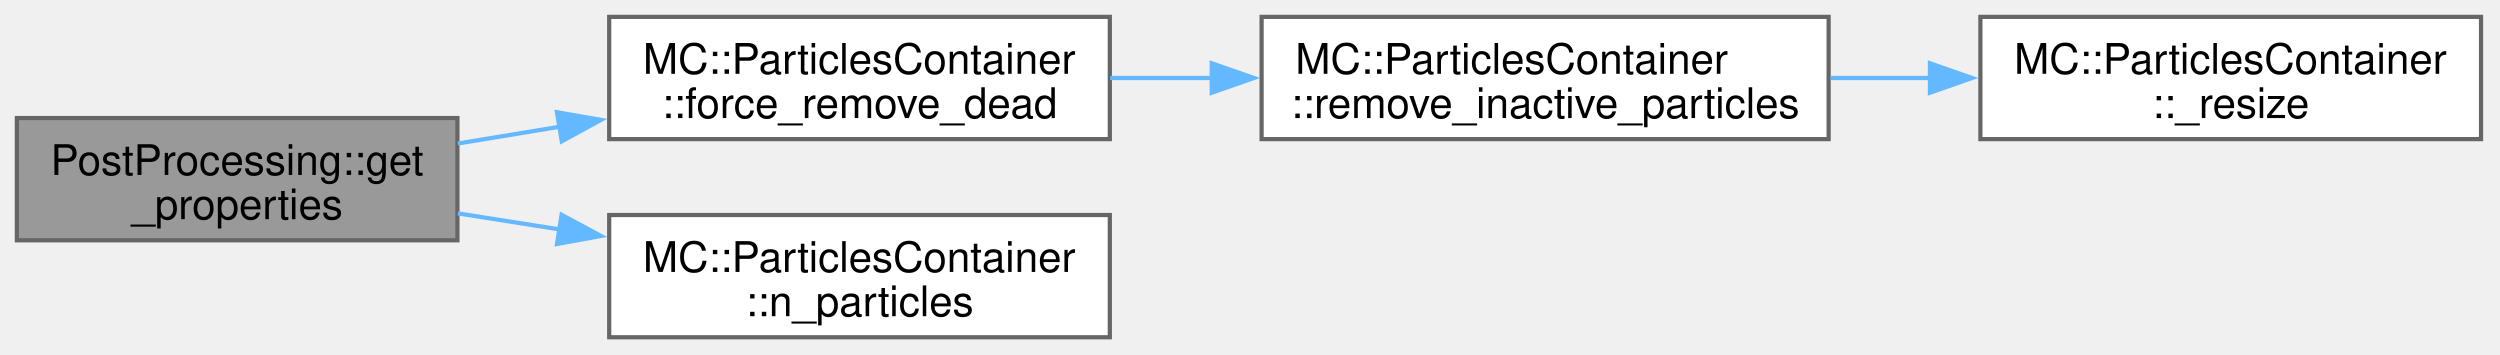
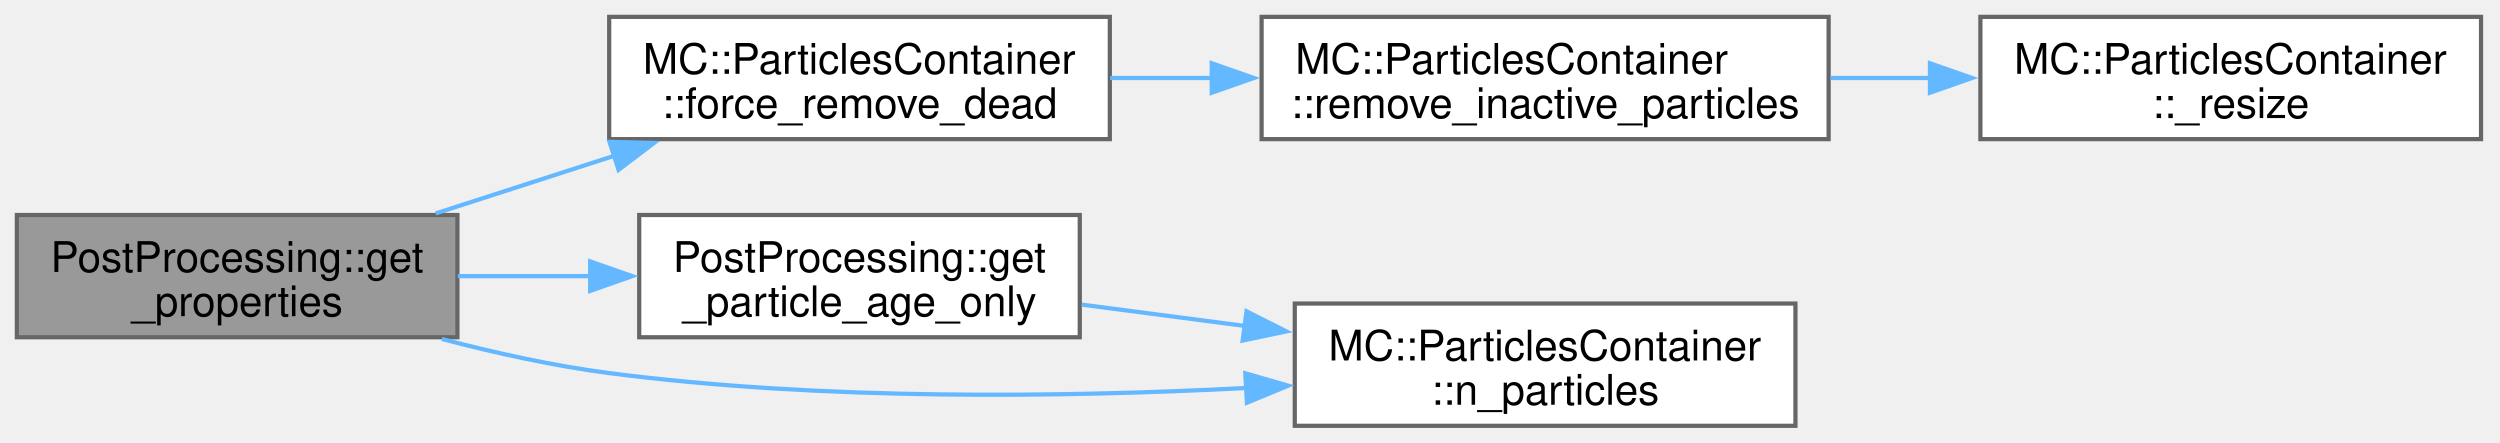
- <svg xmlns="http://www.w3.org/2000/svg" xmlns:xlink="http://www.w3.org/1999/xlink" width="593pt" height="84pt" viewBox="0.00 0.00 593.00 84.00">
-   <g id="graph0" class="graph" transform="scale(1 1) rotate(0) translate(4 80)">
+ <svg xmlns="http://www.w3.org/2000/svg" xmlns:xlink="http://www.w3.org/1999/xlink" width="593pt" height="105pt" viewBox="0.00 0.00 593.00 105.00">
+   <g id="graph0" class="graph" transform="scale(1 1) rotate(0) translate(4 101)">
    <g id="Node000001" class="node">
      <g id="a_Node000001">
        <a xlink:title=" ">
-           <polygon fill="#999999" stroke="#666666" points="104.5,-52 0,-52 0,-23 104.5,-23 104.5,-52" />
-           <text xml:space="preserve" text-anchor="start" x="8" y="-38.5" font-family="Helvetica,sans-Serif" font-size="10.00">PostProcessing::get</text>
-           <text xml:space="preserve" text-anchor="middle" x="52.25" y="-28" font-family="Helvetica,sans-Serif" font-size="10.00">_properties</text>
+           <polygon fill="#999999" stroke="#666666" points="104.5,-50 0,-50 0,-21 104.5,-21 104.5,-50" />
+           <text xml:space="preserve" text-anchor="start" x="8" y="-36.5" font-family="Helvetica,sans-Serif" font-size="10.00">PostProcessing::get</text>
+           <text xml:space="preserve" text-anchor="middle" x="52.25" y="-26" font-family="Helvetica,sans-Serif" font-size="10.00">_properties</text>
        </a>
      </g>
    </g>
    <g id="Node000002" class="node">
      <g id="a_Node000002">
        <a xlink:href="classMC_1_1ParticlesContainer.html#a25d64f06c6f66817bc15bac225369a63" target="_top" xlink:title="Clean all the non-idle particle even if number smaller than threshold.">
-           <polygon fill="white" stroke="#666666" points="259.25,-76 140.5,-76 140.5,-47 259.25,-47 259.25,-76" />
-           <text xml:space="preserve" text-anchor="start" x="148.5" y="-62.5" font-family="Helvetica,sans-Serif" font-size="10.00">MC::ParticlesContainer</text>
-           <text xml:space="preserve" text-anchor="middle" x="199.88" y="-52" font-family="Helvetica,sans-Serif" font-size="10.00">::force_remove_dead</text>
+           <polygon fill="white" stroke="#666666" points="259.25,-97 140.5,-97 140.5,-68 259.25,-68 259.25,-97" />
+           <text xml:space="preserve" text-anchor="start" x="148.5" y="-83.5" font-family="Helvetica,sans-Serif" font-size="10.00">MC::ParticlesContainer</text>
+           <text xml:space="preserve" text-anchor="middle" x="199.88" y="-73" font-family="Helvetica,sans-Serif" font-size="10.00">::force_remove_dead</text>
        </a>
      </g>
    </g>
    <g id="edge1_Node000001_Node000002" class="edge">
      <g id="a_edge1_Node000001_Node000002">
        <a xlink:title=" ">
-           <path fill="none" stroke="#63b8ff" d="M104.59,-45.96C112.47,-47.26 120.72,-48.62 128.93,-49.97" />
-           <polygon fill="#63b8ff" stroke="#63b8ff" points="128.11,-53.38 138.55,-51.56 129.25,-46.48 128.11,-53.38" />
+           <path fill="none" stroke="#63b8ff" d="M99.33,-50.37C112.87,-54.74 127.85,-59.58 141.99,-64.14" />
+           <polygon fill="#63b8ff" stroke="#63b8ff" points="140.57,-67.36 151.16,-67.1 142.72,-60.7 140.57,-67.36" />
        </a>
      </g>
    </g>
    <g id="Node000005" class="node">
      <g id="a_Node000005">
-         <a xlink:href="classMC_1_1ParticlesContainer.html#a30b264e87ae019596f9791f2fc60d52f" target="_top" xlink:title="Gets the number of particles in the container.">
-           <polygon fill="white" stroke="#666666" points="259.25,-29 140.5,-29 140.5,0 259.25,0 259.25,-29" />
-           <text xml:space="preserve" text-anchor="start" x="148.5" y="-15.5" font-family="Helvetica,sans-Serif" font-size="10.00">MC::ParticlesContainer</text>
-           <text xml:space="preserve" text-anchor="middle" x="199.88" y="-5" font-family="Helvetica,sans-Serif" font-size="10.00">::n_particles</text>
+         <a xlink:href="namespacePostProcessing.html#a80f3f8d7143933b6b2d9e58ff0de40d8" target="_top" xlink:title=" ">
+           <polygon fill="white" stroke="#666666" points="252.12,-50 147.62,-50 147.62,-21 252.12,-21 252.12,-50" />
+           <text xml:space="preserve" text-anchor="start" x="155.62" y="-36.5" font-family="Helvetica,sans-Serif" font-size="10.00">PostProcessing::get</text>
+           <text xml:space="preserve" text-anchor="middle" x="199.88" y="-26" font-family="Helvetica,sans-Serif" font-size="10.00">_particle_age_only</text>
        </a>
      </g>
    </g>
    <g id="edge4_Node000001_Node000005" class="edge">
      <g id="a_edge4_Node000001_Node000005">
        <a xlink:title=" ">
-           <path fill="none" stroke="#63b8ff" d="M104.59,-29.39C112.47,-28.15 120.72,-26.84 128.93,-25.55" />
-           <polygon fill="#63b8ff" stroke="#63b8ff" points="129.21,-29.05 138.55,-24.03 128.12,-22.13 129.21,-29.05" />
+           <path fill="none" stroke="#63b8ff" d="M104.59,-35.5C114.82,-35.5 125.66,-35.5 136.21,-35.5" />
+           <polygon fill="#63b8ff" stroke="#63b8ff" points="135.99,-39 145.99,-35.5 135.99,-32 135.99,-39" />
+         </a>
+       </g>
+     </g>
+     <g id="Node000006" class="node">
+       <g id="a_Node000006">
+         <a xlink:href="classMC_1_1ParticlesContainer.html#a30b264e87ae019596f9791f2fc60d52f" target="_top" xlink:title="Gets the number of particles in the container.">
+           <polygon fill="white" stroke="#666666" points="421.88,-29 303.12,-29 303.12,0 421.88,0 421.88,-29" />
+           <text xml:space="preserve" text-anchor="start" x="311.12" y="-15.5" font-family="Helvetica,sans-Serif" font-size="10.00">MC::ParticlesContainer</text>
+           <text xml:space="preserve" text-anchor="middle" x="362.5" y="-5" font-family="Helvetica,sans-Serif" font-size="10.00">::n_particles</text>
+         </a>
+       </g>
+     </g>
+     <g id="edge6_Node000001_Node000006" class="edge">
+       <g id="a_edge6_Node000001_Node000006">
+         <a xlink:title=" ">
+           <path fill="none" stroke="#63b8ff" d="M100.81,-20.59C113.57,-17.25 127.45,-14.19 140.5,-12.5 190.8,-5.98 248.08,-6.73 291.72,-8.97" />
+           <polygon fill="#63b8ff" stroke="#63b8ff" points="291.38,-12.46 301.56,-9.52 291.77,-5.47 291.38,-12.46" />
        </a>
      </g>
    </g>
    <g id="Node000003" class="node">
      <g id="a_Node000003">
        <a xlink:href="classMC_1_1ParticlesContainer.html#a57353f823ed074869300f29deb5c50b2" target="_top" xlink:title="Removes inactive particles from the container.">
-           <polygon fill="white" stroke="#666666" points="429.75,-76 295.25,-76 295.25,-47 429.75,-47 429.75,-76" />
-           <text xml:space="preserve" text-anchor="start" x="303.25" y="-62.5" font-family="Helvetica,sans-Serif" font-size="10.00">MC::ParticlesContainer</text>
-           <text xml:space="preserve" text-anchor="middle" x="362.5" y="-52" font-family="Helvetica,sans-Serif" font-size="10.00">::remove_inactive_particles</text>
+           <polygon fill="white" stroke="#666666" points="429.75,-97 295.25,-97 295.25,-68 429.75,-68 429.75,-97" />
+           <text xml:space="preserve" text-anchor="start" x="303.25" y="-83.5" font-family="Helvetica,sans-Serif" font-size="10.00">MC::ParticlesContainer</text>
+           <text xml:space="preserve" text-anchor="middle" x="362.5" y="-73" font-family="Helvetica,sans-Serif" font-size="10.00">::remove_inactive_particles</text>
        </a>
      </g>
    </g>
    <g id="edge2_Node000002_Node000003" class="edge">
      <g id="a_edge2_Node000002_Node000003">
        <a xlink:title=" ">
-           <path fill="none" stroke="#63b8ff" d="M259.32,-61.5C267.18,-61.5 275.35,-61.5 283.49,-61.5" />
-           <polygon fill="#63b8ff" stroke="#63b8ff" points="283.42,-65 293.42,-61.5 283.42,-58 283.42,-65" />
+           <path fill="none" stroke="#63b8ff" d="M259.32,-82.5C267.18,-82.5 275.35,-82.5 283.49,-82.5" />
+           <polygon fill="#63b8ff" stroke="#63b8ff" points="283.42,-86 293.42,-82.5 283.42,-79 283.42,-86" />
        </a>
      </g>
    </g>
    <g id="Node000004" class="node">
      <g id="a_Node000004">
        <a xlink:href="classMC_1_1ParticlesContainer.html#a4fc94ae525191a5d034dce4866986c1e" target="_top" xlink:title=" ">
-           <polygon fill="white" stroke="#666666" points="584.5,-76 465.75,-76 465.75,-47 584.5,-47 584.5,-76" />
-           <text xml:space="preserve" text-anchor="start" x="473.75" y="-62.5" font-family="Helvetica,sans-Serif" font-size="10.00">MC::ParticlesContainer</text>
-           <text xml:space="preserve" text-anchor="middle" x="525.12" y="-52" font-family="Helvetica,sans-Serif" font-size="10.00">::_resize</text>
+           <polygon fill="white" stroke="#666666" points="584.5,-97 465.75,-97 465.75,-68 584.5,-68 584.5,-97" />
+           <text xml:space="preserve" text-anchor="start" x="473.75" y="-83.5" font-family="Helvetica,sans-Serif" font-size="10.00">MC::ParticlesContainer</text>
+           <text xml:space="preserve" text-anchor="middle" x="525.12" y="-73" font-family="Helvetica,sans-Serif" font-size="10.00">::_resize</text>
        </a>
      </g>
    </g>
    <g id="edge3_Node000003_Node000004" class="edge">
      <g id="a_edge3_Node000003_Node000004">
        <a xlink:title=" ">
-           <path fill="none" stroke="#63b8ff" d="M430.22,-61.5C438.04,-61.5 446.04,-61.5 453.9,-61.5" />
-           <polygon fill="#63b8ff" stroke="#63b8ff" points="453.78,-65 463.78,-61.5 453.78,-58 453.78,-65" />
+           <path fill="none" stroke="#63b8ff" d="M430.22,-82.5C438.04,-82.5 446.04,-82.5 453.9,-82.5" />
+           <polygon fill="#63b8ff" stroke="#63b8ff" points="453.78,-86 463.78,-82.5 453.78,-79 453.78,-86" />
+         </a>
+       </g>
+     </g>
+     <g id="edge5_Node000005_Node000006" class="edge">
+       <g id="a_edge5_Node000005_Node000006">
+         <a xlink:title=" ">
+           <path fill="none" stroke="#63b8ff" d="M252.58,-28.74C264.92,-27.13 278.3,-25.38 291.32,-23.68" />
+           <polygon fill="#63b8ff" stroke="#63b8ff" points="291.67,-27.16 301.13,-22.39 290.76,-20.22 291.67,-27.16" />
        </a>
      </g>
    </g>
  </g>
</svg>
